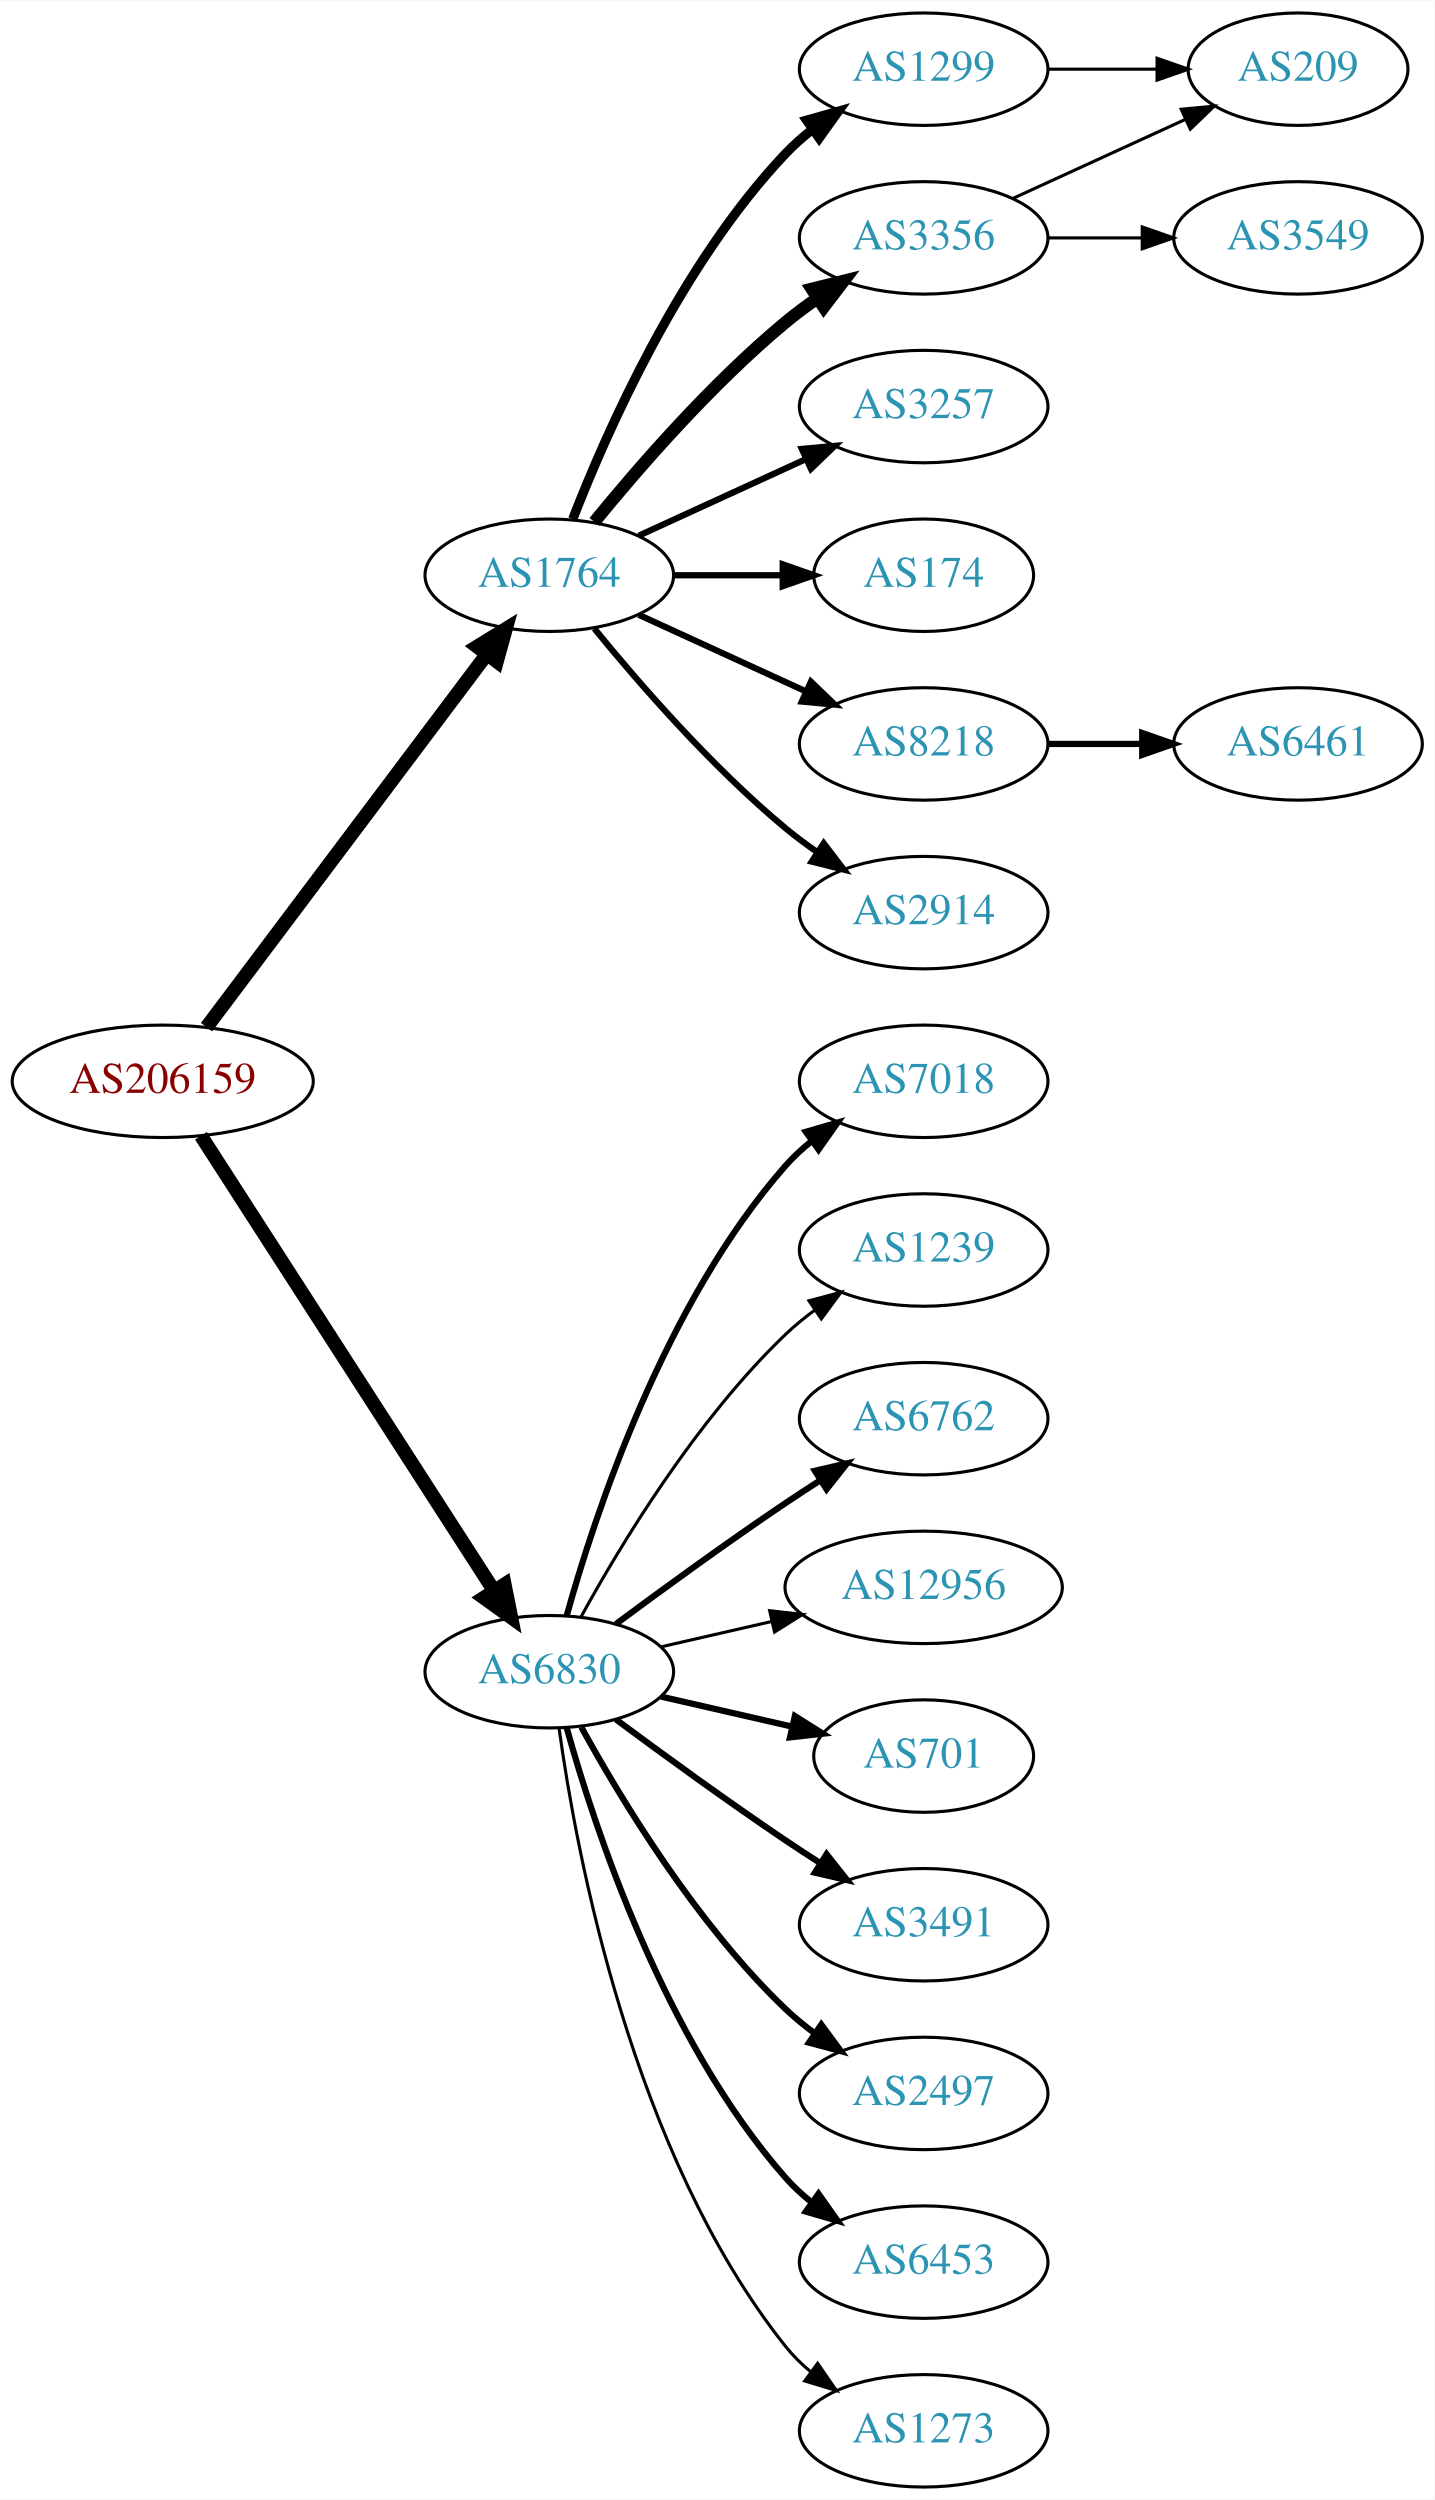
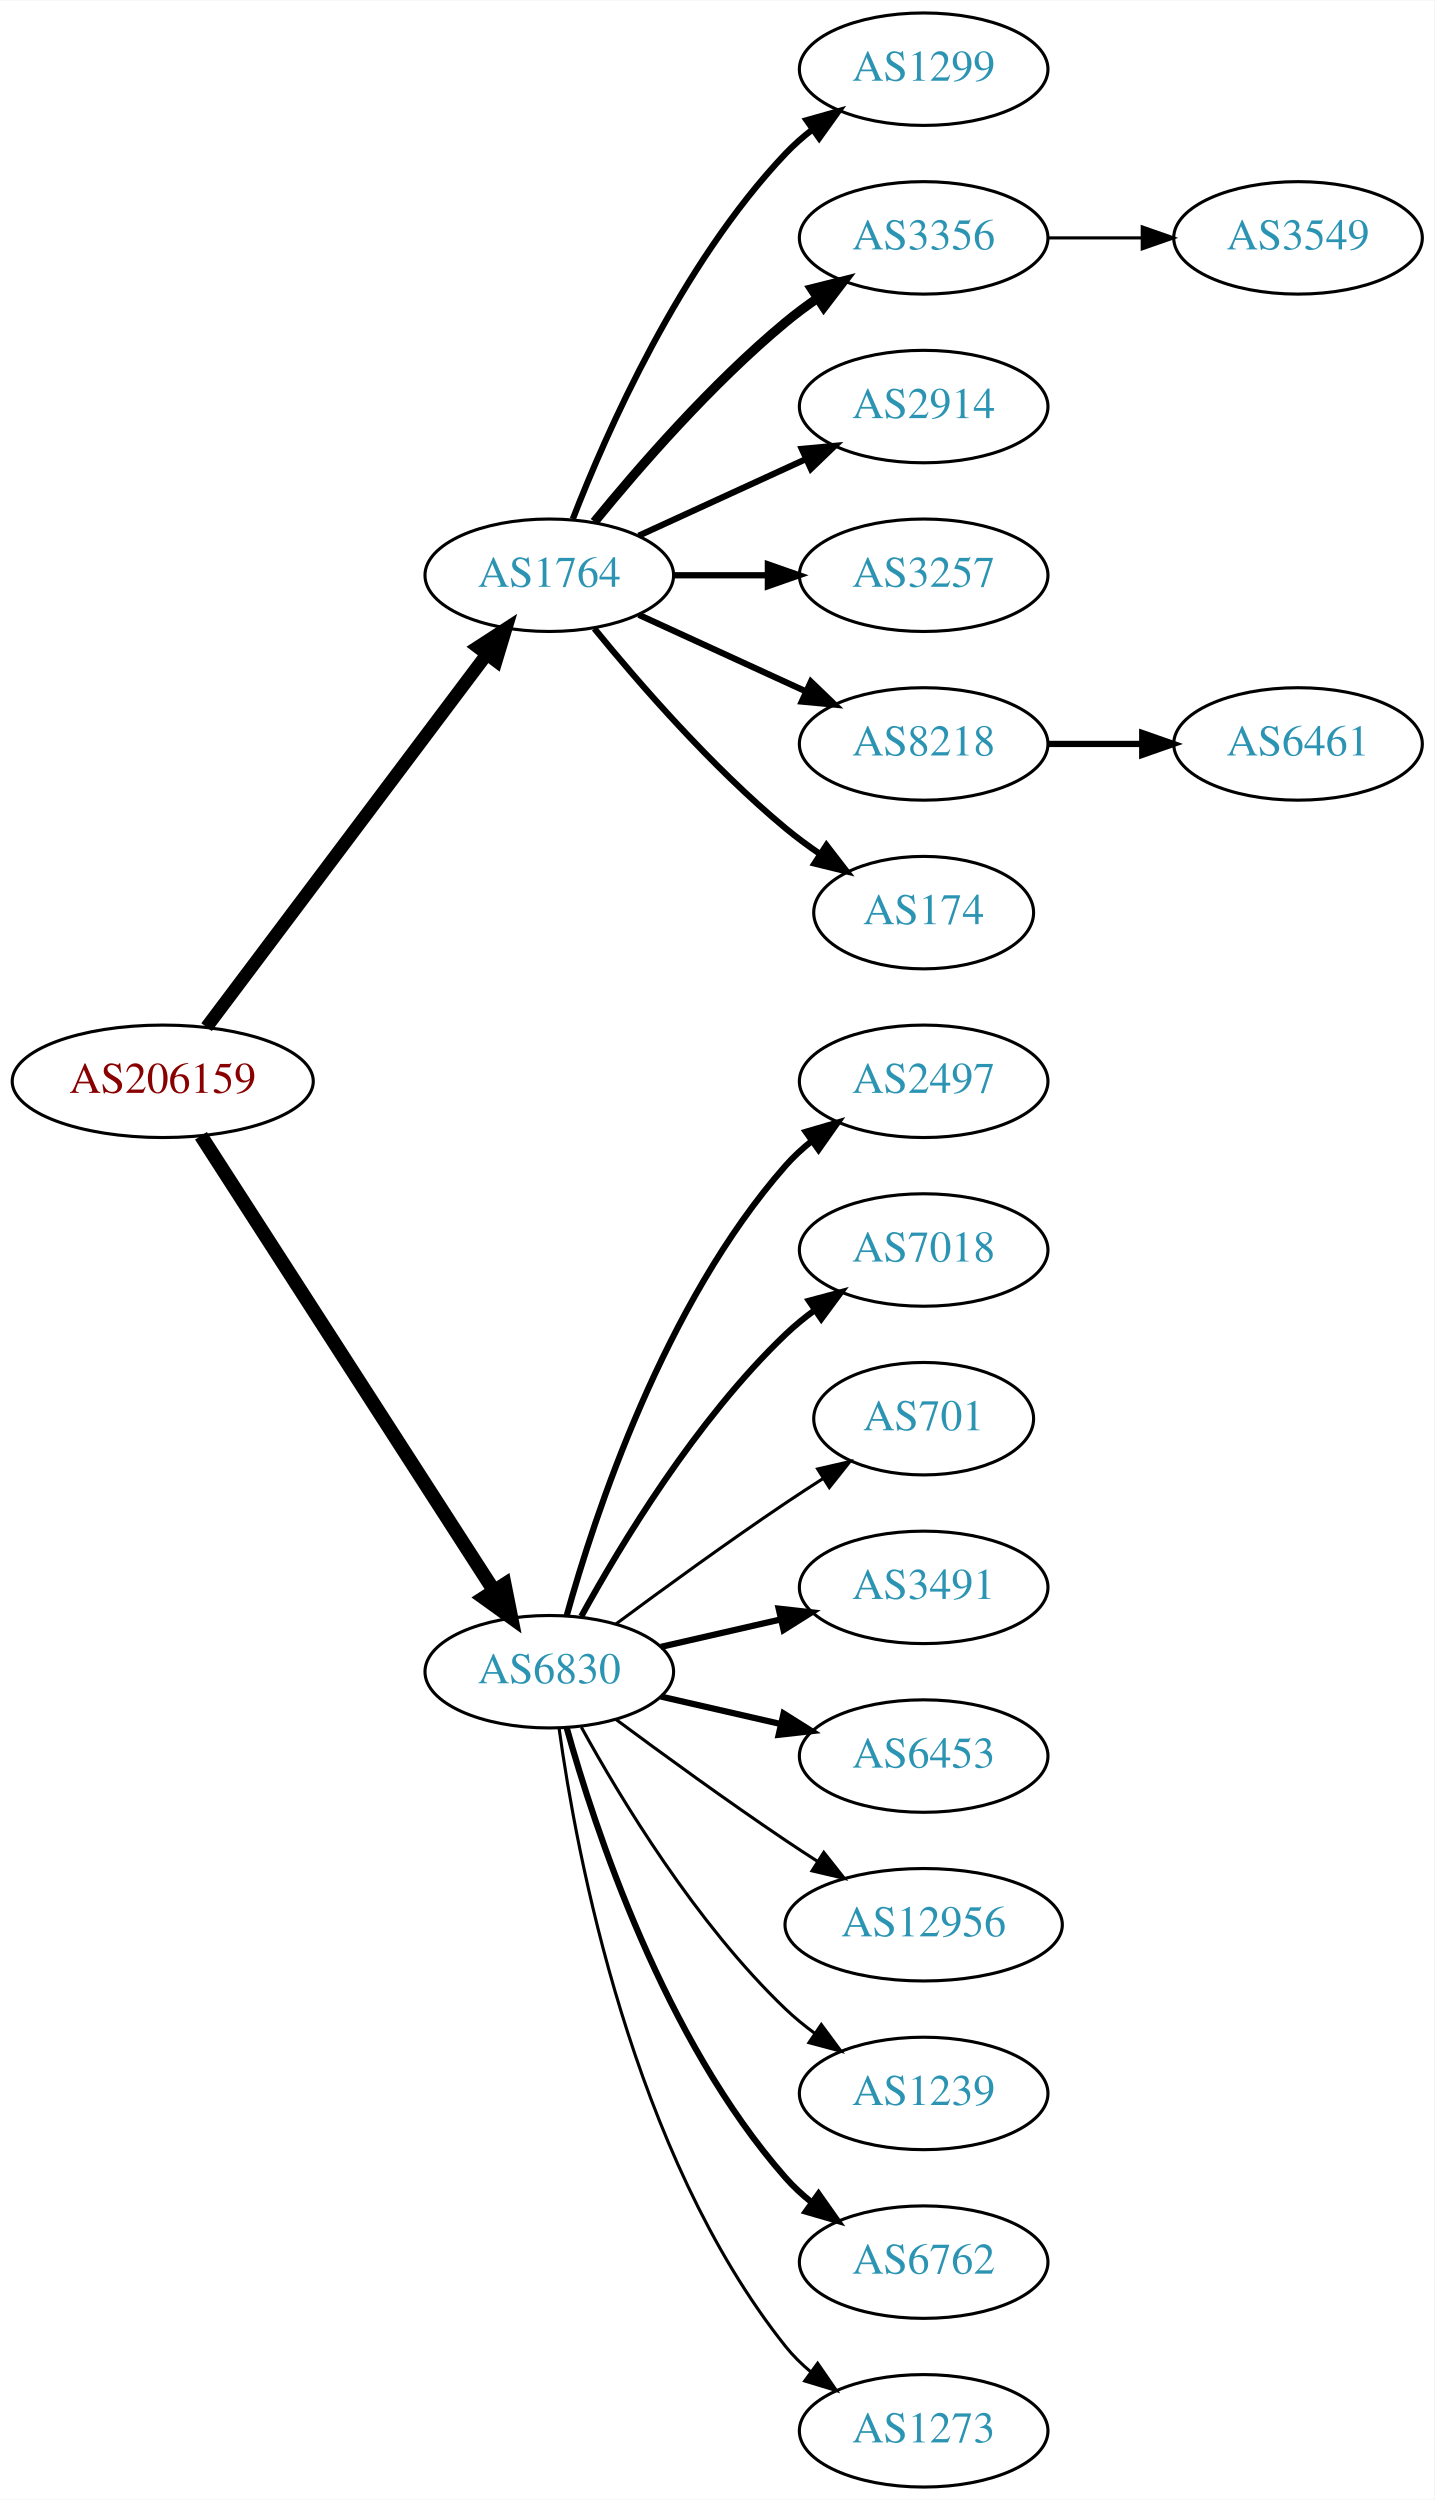
<svg xmlns="http://www.w3.org/2000/svg" xmlns:xlink="http://www.w3.org/1999/xlink" width="459pt" height="800pt" viewBox="0.00 0.00 459.17 800.00">
  <g id="graph0" class="graph" transform="scale(1 1) rotate(0) translate(4 796)">
    <polygon fill="white" stroke="none" points="-4,4 -4,-796 455.17,-796 455.17,4 -4,4" />
    <g id="node1" class="node">
      <g id="a_node1">
        <a xlink:href="/asn/206159" xlink:title="AS206159 ~ VAO-AS [AT]">
          <ellipse fill="#ffffff" stroke="black" cx="48.096" cy="-450" rx="48.192" ry="18" />
          <text text-anchor="middle" x="48.096" y="-446.3" font-family="Times,serif" font-size="14.00" fill="#880000">AS206159</text>
        </a>
      </g>
    </g>
    <g id="node2" class="node">
      <g id="a_node2">
        <a xlink:href="/asn/1764" xlink:title="AS1764 ~ NEXTLAYER-AS [AT]">
          <ellipse fill="#ffffff" stroke="black" cx="171.838" cy="-612" rx="39.794" ry="18" />
          <text text-anchor="middle" x="171.838" y="-608.3" font-family="Times,serif" font-size="14.00" fill="#2c94b3">AS1764</text>
        </a>
      </g>
    </g>
    <g id="edge1" class="edge">
-       <path fill="none" stroke="black" stroke-width="4.5" d="M62.124,-467.337C83.634,-495.96 126.675,-553.233 151.664,-586.486" />
-       <polygon fill="black" stroke="black" stroke-width="4.5" points="148.748,-589.159 157.903,-594.788 155.043,-584.428 148.748,-589.159" />
+       <path fill="none" stroke="black" stroke-width="4.179" d="M62.124,-467.337C83.634,-495.96 126.675,-553.233 151.664,-586.486" />
+       <polygon fill="black" stroke="black" stroke-width="4.179" points="148.972,-588.99 157.903,-594.788 154.818,-584.597 148.972,-588.99" />
    </g>
    <g id="node3" class="node">
      <g id="a_node3">
        <a xlink:href="/asn/6830" xlink:title="AS6830 ~ LGI-UPC [AT]">
          <ellipse fill="#ffffff" stroke="black" cx="171.838" cy="-261" rx="39.794" ry="18" />
          <text text-anchor="middle" x="171.838" y="-257.3" font-family="Times,serif" font-size="14.00" fill="#2c94b3">AS6830</text>
        </a>
      </g>
    </g>
    <g id="edge2" class="edge">
      <path fill="none" stroke="black" stroke-width="4.5" d="M60.331,-432.558C81.802,-399.225 128.767,-326.314 154.004,-287.134" />
      <polygon fill="black" stroke="black" stroke-width="4.5" points="157.525,-288.939 159.63,-278.4 150.905,-284.674 157.525,-288.939" />
    </g>
    <g id="node4" class="node">
      <g id="a_node4">
        <a xlink:href="/asn/1299" xlink:title="AS1299 ~ Telia Carrier [EU]">
          <ellipse fill="#ffffff" stroke="black" cx="291.681" cy="-774" rx="39.794" ry="18" />
          <text text-anchor="middle" x="291.681" y="-770.3" font-family="Times,serif" font-size="14.00" fill="#2c94b3">AS1299</text>
        </a>
      </g>
    </g>
    <g id="edge3" class="edge">
-       <path fill="none" stroke="black" stroke-width="3" d="M179.361,-629.994C190.112,-657.728 213.769,-711.429 247.484,-747 250.07,-749.728 252.988,-752.294 256.056,-754.677" />
-       <polygon fill="black" stroke="black" stroke-width="3" points="254.21,-757.658 264.404,-760.543 258.234,-751.93 254.21,-757.658" />
+       <path fill="none" stroke="black" stroke-width="2" d="M179.361,-629.994C190.112,-657.728 213.769,-711.429 247.484,-747 250.07,-749.728 252.988,-752.294 256.056,-754.677" />
+       <polygon fill="black" stroke="black" stroke-width="2" points="254.21,-757.658 264.404,-760.543 258.234,-751.93 254.21,-757.658" />
    </g>
    <g id="node5" class="node">
      <g id="a_node5">
        <a xlink:href="/asn/3356" xlink:title="AS3356 ~ Level 3 Parent, LLC [US]">
          <ellipse fill="#ffffff" stroke="black" cx="291.681" cy="-720" rx="39.794" ry="18" />
          <text text-anchor="middle" x="291.681" y="-716.3" font-family="Times,serif" font-size="14.00" fill="#2c94b3">AS3356</text>
        </a>
      </g>
    </g>
    <g id="edge4" class="edge">
-       <path fill="none" stroke="black" stroke-width="4" d="M186.257,-629.065C200.372,-646.375 223.786,-673.345 247.484,-693 250.701,-695.668 254.201,-698.27 257.772,-700.741" />
-       <polygon fill="black" stroke="black" stroke-width="4" points="255.85,-703.666 266.128,-706.236 259.695,-697.817 255.85,-703.666" />
+       <path fill="none" stroke="black" stroke-width="3" d="M186.257,-629.065C200.372,-646.375 223.786,-673.345 247.484,-693 250.701,-695.668 254.201,-698.27 257.772,-700.741" />
+       <polygon fill="black" stroke="black" stroke-width="3" points="255.85,-703.666 266.128,-706.236 259.695,-697.817 255.85,-703.666" />
    </g>
    <g id="node6" class="node">
      <g id="a_node6">
-         <a xlink:href="/asn/3257" xlink:title="AS3257 ~ GTT [DE]">
+         <a xlink:href="/asn/2914" xlink:title="AS2914 ~ NTT America, Inc. [US]">
          <ellipse fill="#ffffff" stroke="black" cx="291.681" cy="-666" rx="39.794" ry="18" />
-           <text text-anchor="middle" x="291.681" y="-662.3" font-family="Times,serif" font-size="14.00" fill="#2c94b3">AS3257</text>
+           <text text-anchor="middle" x="291.681" y="-662.3" font-family="Times,serif" font-size="14.00" fill="#2c94b3">AS2914</text>
        </a>
      </g>
    </g>
    <g id="edge5" class="edge">
      <path fill="none" stroke="black" stroke-width="2" d="M200.467,-624.661C216.424,-631.973 236.694,-641.261 253.977,-649.181" />
      <polygon fill="black" stroke="black" stroke-width="2" points="252.676,-652.435 263.225,-653.419 255.592,-646.071 252.676,-652.435" />
    </g>
    <g id="node7" class="node">
      <g id="a_node7">
-         <a xlink:href="/asn/174" xlink:title="AS174 ~ Cogent Communications [US]">
-           <ellipse fill="#ffffff" stroke="black" cx="291.681" cy="-612" rx="35.194" ry="18" />
-           <text text-anchor="middle" x="291.681" y="-608.3" font-family="Times,serif" font-size="14.00" fill="#2c94b3">AS174</text>
+         <a xlink:href="/asn/3257" xlink:title="AS3257 ~ GTT [DE]">
+           <ellipse fill="#ffffff" stroke="black" cx="291.681" cy="-612" rx="39.794" ry="18" />
+           <text text-anchor="middle" x="291.681" y="-608.3" font-family="Times,serif" font-size="14.00" fill="#2c94b3">AS3257</text>
        </a>
      </g>
    </g>
    <g id="edge6" class="edge">
-       <path fill="none" stroke="black" stroke-width="2" d="M211.751,-612C222.837,-612 234.997,-612 246.379,-612" />
-       <polygon fill="black" stroke="black" stroke-width="2" points="246.561,-615.5 256.561,-612 246.561,-608.5 246.561,-615.5" />
+       <path fill="none" stroke="black" stroke-width="2" d="M211.751,-612C221.304,-612 231.654,-612 241.616,-612" />
+       <polygon fill="black" stroke="black" stroke-width="2" points="241.809,-615.5 251.809,-612 241.809,-608.5 241.809,-615.5" />
    </g>
    <g id="node8" class="node">
      <g id="a_node8">
        <a xlink:href="/asn/8218" xlink:title="AS8218 ~ legacy Neotelecoms [FR]">
          <ellipse fill="#ffffff" stroke="black" cx="291.681" cy="-558" rx="39.794" ry="18" />
          <text text-anchor="middle" x="291.681" y="-554.3" font-family="Times,serif" font-size="14.00" fill="#2c94b3">AS8218</text>
        </a>
      </g>
    </g>
    <g id="edge7" class="edge">
      <path fill="none" stroke="black" stroke-width="2" d="M200.467,-599.339C216.424,-592.027 236.694,-582.739 253.977,-574.819" />
      <polygon fill="black" stroke="black" stroke-width="2" points="255.592,-577.929 263.225,-570.581 252.676,-571.565 255.592,-577.929" />
    </g>
    <g id="node9" class="node">
      <g id="a_node9">
-         <a xlink:href="/asn/2914" xlink:title="AS2914 ~ NTT America, Inc. [US]">
-           <ellipse fill="#ffffff" stroke="black" cx="291.681" cy="-504" rx="39.794" ry="18" />
-           <text text-anchor="middle" x="291.681" y="-500.3" font-family="Times,serif" font-size="14.00" fill="#2c94b3">AS2914</text>
+         <a xlink:href="/asn/174" xlink:title="AS174 ~ Cogent Communications [US]">
+           <ellipse fill="#ffffff" stroke="black" cx="291.681" cy="-504" rx="35.194" ry="18" />
+           <text text-anchor="middle" x="291.681" y="-500.3" font-family="Times,serif" font-size="14.00" fill="#2c94b3">AS174</text>
        </a>
      </g>
    </g>
    <g id="edge8" class="edge">
-       <path fill="none" stroke="black" stroke-width="2" d="M186.257,-594.935C200.372,-577.625 223.786,-550.655 247.484,-531 250.701,-528.332 254.201,-525.73 257.772,-523.259" />
-       <polygon fill="black" stroke="black" stroke-width="2" points="259.695,-526.183 266.128,-517.764 255.85,-520.334 259.695,-526.183" />
+       <path fill="none" stroke="black" stroke-width="2" d="M186.257,-594.935C200.372,-577.625 223.786,-550.655 247.484,-531 250.948,-528.128 254.74,-525.331 258.595,-522.692" />
+       <polygon fill="black" stroke="black" stroke-width="2" points="260.556,-525.592 267.027,-517.203 256.737,-519.725 260.556,-525.592" />
+     </g>
+     <g id="node12" class="node">
+       <g id="a_node12">
+         <a xlink:href="/asn/2497" xlink:title="AS2497 ~ Internet Initiative Japan Inc. [JP]">
+           <ellipse fill="#ffffff" stroke="black" cx="291.681" cy="-450" rx="39.794" ry="18" />
+           <text text-anchor="middle" x="291.681" y="-446.3" font-family="Times,serif" font-size="14.00" fill="#2c94b3">AS2497</text>
+         </a>
+       </g>
+     </g>
+     <g id="edge11" class="edge">
+       <path fill="none" stroke="black" stroke-width="2" d="M177.411,-278.946C186.317,-310.995 208.601,-378.842 247.484,-423 249.968,-425.821 252.818,-428.449 255.844,-430.871" />
+       <polygon fill="black" stroke="black" stroke-width="2" points="253.961,-433.828 264.133,-436.791 258.029,-428.131 253.961,-433.828" />
    </g>
    <g id="node13" class="node">
      <g id="a_node13">
        <a xlink:href="/asn/7018" xlink:title="AS7018 ~ AT&amp;T Services, Inc. [US]">
-           <ellipse fill="#ffffff" stroke="black" cx="291.681" cy="-450" rx="39.794" ry="18" />
-           <text text-anchor="middle" x="291.681" y="-446.3" font-family="Times,serif" font-size="14.00" fill="#2c94b3">AS7018</text>
+           <ellipse fill="#ffffff" stroke="black" cx="291.681" cy="-396" rx="39.794" ry="18" />
+           <text text-anchor="middle" x="291.681" y="-392.3" font-family="Times,serif" font-size="14.00" fill="#2c94b3">AS7018</text>
        </a>
      </g>
    </g>
    <g id="edge12" class="edge">
-       <path fill="none" stroke="black" stroke-width="2" d="M177.411,-278.946C186.317,-310.995 208.601,-378.842 247.484,-423 249.968,-425.821 252.818,-428.449 255.844,-430.871" />
-       <polygon fill="black" stroke="black" stroke-width="2" points="253.961,-433.828 264.133,-436.791 258.029,-428.131 253.961,-433.828" />
+       <path fill="none" stroke="black" stroke-width="2" d="M182.079,-278.713C194.625,-301.561 218.802,-341.611 247.484,-369 250.353,-371.739 253.542,-374.347 256.851,-376.785" />
+       <polygon fill="black" stroke="black" stroke-width="2" points="254.974,-379.742 265.21,-382.477 258.914,-373.956 254.974,-379.742" />
    </g>
    <g id="node14" class="node">
      <g id="a_node14">
-         <a xlink:href="/asn/1239" xlink:title="AS1239 ~ Sprint [US]">
-           <ellipse fill="#ffffff" stroke="black" cx="291.681" cy="-396" rx="39.794" ry="18" />
-           <text text-anchor="middle" x="291.681" y="-392.3" font-family="Times,serif" font-size="14.00" fill="#2c94b3">AS1239</text>
+         <a xlink:href="/asn/701" xlink:title="AS701 ~ UUNET [US]">
+           <ellipse fill="#ffffff" stroke="black" cx="291.681" cy="-342" rx="35.194" ry="18" />
+           <text text-anchor="middle" x="291.681" y="-338.3" font-family="Times,serif" font-size="14.00" fill="#2c94b3">AS701</text>
        </a>
      </g>
    </g>
    <g id="edge13" class="edge">
-       <path fill="none" stroke="black" d="M182.079,-278.713C194.625,-301.561 218.802,-341.611 247.484,-369 250.353,-371.739 253.542,-374.347 256.851,-376.785" />
-       <polygon fill="black" stroke="black" points="254.974,-379.742 265.21,-382.477 258.914,-373.956 254.974,-379.742" />
+       <path fill="none" stroke="black" d="M193.168,-276.277C208.031,-287.304 228.775,-302.407 247.484,-315 251.302,-317.569 255.352,-320.21 259.382,-322.786" />
+       <polygon fill="black" stroke="black" points="257.751,-325.895 268.076,-328.271 261.486,-319.975 257.751,-325.895" />
    </g>
    <g id="node15" class="node">
      <g id="a_node15">
-         <a xlink:href="/asn/6762" xlink:title="AS6762 ~ TELECOM ITALIA SPARKLE S.p.A. [IT]">
-           <ellipse fill="#ffffff" stroke="black" cx="291.681" cy="-342" rx="39.794" ry="18" />
-           <text text-anchor="middle" x="291.681" y="-338.3" font-family="Times,serif" font-size="14.00" fill="#2c94b3">AS6762</text>
+         <a xlink:href="/asn/3491" xlink:title="AS3491 ~ PCCW Global, Inc. [US]">
+           <ellipse fill="#ffffff" stroke="black" cx="291.681" cy="-288" rx="39.794" ry="18" />
+           <text text-anchor="middle" x="291.681" y="-284.3" font-family="Times,serif" font-size="14.00" fill="#2c94b3">AS3491</text>
        </a>
      </g>
    </g>
    <g id="edge14" class="edge">
-       <path fill="none" stroke="black" stroke-width="2" d="M193.168,-276.277C208.031,-287.304 228.775,-302.407 247.484,-315 251.033,-317.389 254.784,-319.839 258.532,-322.242" />
-       <polygon fill="black" stroke="black" stroke-width="2" points="256.858,-325.325 267.181,-327.712 260.6,-319.409 256.858,-325.325" />
+       <path fill="none" stroke="black" stroke-width="2" d="M207.557,-268.955C219.557,-271.704 233.178,-274.825 245.871,-277.733" />
+       <polygon fill="black" stroke="black" stroke-width="2" points="245.273,-281.187 255.802,-280.009 246.836,-274.364 245.273,-281.187" />
    </g>
    <g id="node16" class="node">
      <g id="a_node16">
-         <a xlink:href="/asn/12956" xlink:title="AS12956 ~ TELXIUS [ES]">
-           <ellipse fill="#ffffff" stroke="black" cx="291.681" cy="-288" rx="44.393" ry="18" />
-           <text text-anchor="middle" x="291.681" y="-284.3" font-family="Times,serif" font-size="14.00" fill="#2c94b3">AS12956</text>
+         <a xlink:href="/asn/6453" xlink:title="AS6453 ~ TATA COMMUNICATIONS (AMERICA) INC [US]">
+           <ellipse fill="#ffffff" stroke="black" cx="291.681" cy="-234" rx="39.794" ry="18" />
+           <text text-anchor="middle" x="291.681" y="-230.3" font-family="Times,serif" font-size="14.00" fill="#2c94b3">AS6453</text>
        </a>
      </g>
    </g>
    <g id="edge15" class="edge">
-       <path fill="none" stroke="black" d="M207.557,-268.955C218.696,-271.507 231.231,-274.379 243.124,-277.104" />
-       <polygon fill="black" stroke="black" points="242.389,-280.526 252.918,-279.348 243.953,-273.703 242.389,-280.526" />
+       <path fill="none" stroke="black" stroke-width="2" d="M207.557,-253.045C219.557,-250.296 233.178,-247.175 245.871,-244.267" />
+       <polygon fill="black" stroke="black" stroke-width="2" points="246.836,-247.636 255.802,-241.991 245.273,-240.813 246.836,-247.636" />
    </g>
    <g id="node17" class="node">
      <g id="a_node17">
-         <a xlink:href="/asn/701" xlink:title="AS701 ~ UUNET [US]">
-           <ellipse fill="#ffffff" stroke="black" cx="291.681" cy="-234" rx="35.194" ry="18" />
-           <text text-anchor="middle" x="291.681" y="-230.3" font-family="Times,serif" font-size="14.00" fill="#2c94b3">AS701</text>
+         <a xlink:href="/asn/12956" xlink:title="AS12956 ~ TELXIUS [ES]">
+           <ellipse fill="#ffffff" stroke="black" cx="291.681" cy="-180" rx="44.393" ry="18" />
+           <text text-anchor="middle" x="291.681" y="-176.3" font-family="Times,serif" font-size="14.00" fill="#2c94b3">AS12956</text>
        </a>
      </g>
    </g>
    <g id="edge16" class="edge">
-       <path fill="none" stroke="black" stroke-width="2" d="M207.557,-253.045C220.65,-250.045 235.672,-246.604 249.313,-243.478" />
-       <polygon fill="black" stroke="black" stroke-width="2" points="250.454,-246.807 259.42,-241.162 248.891,-239.984 250.454,-246.807" />
+       <path fill="none" stroke="black" d="M193.168,-245.723C208.031,-234.696 228.775,-219.593 247.484,-207 250.774,-204.785 254.237,-202.518 257.711,-200.285" />
+       <polygon fill="black" stroke="black" points="259.708,-203.163 266.279,-194.852 255.959,-197.252 259.708,-203.163" />
    </g>
    <g id="node18" class="node">
      <g id="a_node18">
-         <a xlink:href="/asn/3491" xlink:title="AS3491 ~ PCCW Global, Inc. [US]">
-           <ellipse fill="#ffffff" stroke="black" cx="291.681" cy="-180" rx="39.794" ry="18" />
-           <text text-anchor="middle" x="291.681" y="-176.3" font-family="Times,serif" font-size="14.00" fill="#2c94b3">AS3491</text>
+         <a xlink:href="/asn/1239" xlink:title="AS1239 ~ Sprint [US]">
+           <ellipse fill="#ffffff" stroke="black" cx="291.681" cy="-126" rx="39.794" ry="18" />
+           <text text-anchor="middle" x="291.681" y="-122.3" font-family="Times,serif" font-size="14.00" fill="#2c94b3">AS1239</text>
        </a>
      </g>
    </g>
    <g id="edge17" class="edge">
-       <path fill="none" stroke="black" stroke-width="2" d="M193.168,-245.723C208.031,-234.696 228.775,-219.593 247.484,-207 251.033,-204.611 254.784,-202.161 258.532,-199.758" />
-       <polygon fill="black" stroke="black" stroke-width="2" points="260.6,-202.591 267.181,-194.288 256.858,-196.675 260.6,-202.591" />
+       <path fill="none" stroke="black" d="M182.079,-243.287C194.625,-220.439 218.802,-180.389 247.484,-153 250.353,-150.261 253.542,-147.653 256.851,-145.215" />
+       <polygon fill="black" stroke="black" points="258.914,-148.044 265.21,-139.523 254.974,-142.258 258.914,-148.044" />
    </g>
    <g id="node19" class="node">
      <g id="a_node19">
-         <a xlink:href="/asn/2497" xlink:title="AS2497 ~ Internet Initiative Japan Inc. [JP]">
-           <ellipse fill="#ffffff" stroke="black" cx="291.681" cy="-126" rx="39.794" ry="18" />
-           <text text-anchor="middle" x="291.681" y="-122.3" font-family="Times,serif" font-size="14.00" fill="#2c94b3">AS2497</text>
+         <a xlink:href="/asn/6762" xlink:title="AS6762 ~ TELECOM ITALIA SPARKLE S.p.A. [IT]">
+           <ellipse fill="#ffffff" stroke="black" cx="291.681" cy="-72" rx="39.794" ry="18" />
+           <text text-anchor="middle" x="291.681" y="-68.3" font-family="Times,serif" font-size="14.00" fill="#2c94b3">AS6762</text>
        </a>
      </g>
    </g>
    <g id="edge18" class="edge">
-       <path fill="none" stroke="black" stroke-width="2" d="M182.079,-243.287C194.625,-220.439 218.802,-180.389 247.484,-153 250.353,-150.261 253.542,-147.653 256.851,-145.215" />
-       <polygon fill="black" stroke="black" stroke-width="2" points="258.914,-148.044 265.21,-139.523 254.974,-142.258 258.914,-148.044" />
+       <path fill="none" stroke="black" stroke-width="2" d="M177.411,-243.054C186.317,-211.005 208.601,-143.158 247.484,-99 249.968,-96.179 252.818,-93.551 255.844,-91.129" />
+       <polygon fill="black" stroke="black" stroke-width="2" points="258.029,-93.869 264.133,-85.209 253.961,-88.172 258.029,-93.869" />
    </g>
    <g id="node20" class="node">
      <g id="a_node20">
-         <a xlink:href="/asn/6453" xlink:title="AS6453 ~ TATA COMMUNICATIONS (AMERICA) INC [US]">
-           <ellipse fill="#ffffff" stroke="black" cx="291.681" cy="-72" rx="39.794" ry="18" />
-           <text text-anchor="middle" x="291.681" y="-68.3" font-family="Times,serif" font-size="14.00" fill="#2c94b3">AS6453</text>
-         </a>
-       </g>
-     </g>
-     <g id="edge19" class="edge">
-       <path fill="none" stroke="black" stroke-width="2" d="M177.411,-243.054C186.317,-211.005 208.601,-143.158 247.484,-99 249.968,-96.179 252.818,-93.551 255.844,-91.129" />
-       <polygon fill="black" stroke="black" stroke-width="2" points="258.029,-93.869 264.133,-85.209 253.961,-88.172 258.029,-93.869" />
-     </g>
-     <g id="node21" class="node">
-       <g id="a_node21">
        <a xlink:href="/asn/1273" xlink:title="AS1273 ~ Vodafone Group PLC [EU]">
          <ellipse fill="#ffffff" stroke="black" cx="291.681" cy="-18" rx="39.794" ry="18" />
          <text text-anchor="middle" x="291.681" y="-14.3" font-family="Times,serif" font-size="14.00" fill="#2c94b3">AS1273</text>
        </a>
      </g>
    </g>
-     <g id="edge20" class="edge">
+     <g id="edge19" class="edge">
      <path fill="none" stroke="black" d="M174.977,-242.83C180.477,-203.026 198.303,-106.767 247.484,-45 249.826,-42.06 252.58,-39.351 255.546,-36.879" />
      <polygon fill="black" stroke="black" points="257.738,-39.612 263.752,-30.89 253.611,-33.958 257.738,-39.612" />
-     </g>
-     <g id="node11" class="node">
-       <g id="a_node11">
-         <a xlink:href="/asn/209" xlink:title="AS209 ~ CenturyLink Communications, LLC [US]">
-           <ellipse fill="#ffffff" stroke="black" cx="411.523" cy="-774" rx="35.194" ry="18" />
-           <text text-anchor="middle" x="411.523" y="-770.3" font-family="Times,serif" font-size="14.00" fill="#2c94b3">AS209</text>
-         </a>
-       </g>
-     </g>
-     <g id="edge21" class="edge">
-       <path fill="none" stroke="black" d="M331.593,-774C342.68,-774 354.839,-774 366.222,-774" />
-       <polygon fill="black" stroke="black" points="366.404,-777.5 376.404,-774 366.403,-770.5 366.404,-777.5" />
    </g>
    <g id="node10" class="node">
      <g id="a_node10">
        <a xlink:href="/asn/3549" xlink:title="AS3549 ~ Level 3 Parent, LLC [US]">
          <ellipse fill="#ffffff" stroke="black" cx="411.523" cy="-720" rx="39.794" ry="18" />
          <text text-anchor="middle" x="411.523" y="-716.3" font-family="Times,serif" font-size="14.00" fill="#2c94b3">AS3549</text>
        </a>
      </g>
    </g>
    <g id="edge9" class="edge">
      <path fill="none" stroke="black" d="M331.593,-720C341.146,-720 351.496,-720 361.459,-720" />
      <polygon fill="black" stroke="black" points="361.651,-723.5 371.651,-720 361.651,-716.5 361.651,-723.5" />
    </g>
-     <g id="edge10" class="edge">
-       <path fill="none" stroke="black" d="M320.309,-732.661C336.726,-740.183 357.707,-749.798 375.304,-757.861" />
-       <polygon fill="black" stroke="black" points="374.132,-761.174 384.681,-762.158 377.048,-754.811 374.132,-761.174" />
-     </g>
-     <g id="node12" class="node">
-       <g id="a_node12">
+     <g id="node11" class="node">
+       <g id="a_node11">
        <a xlink:href="/asn/6461" xlink:title="AS6461 ~ ZAYO-6461 [US]">
          <ellipse fill="#ffffff" stroke="black" cx="411.523" cy="-558" rx="39.794" ry="18" />
          <text text-anchor="middle" x="411.523" y="-554.3" font-family="Times,serif" font-size="14.00" fill="#2c94b3">AS6461</text>
        </a>
      </g>
    </g>
-     <g id="edge11" class="edge">
+     <g id="edge10" class="edge">
      <path fill="none" stroke="black" stroke-width="2" d="M331.593,-558C341.146,-558 351.496,-558 361.459,-558" />
      <polygon fill="black" stroke="black" stroke-width="2" points="361.651,-561.5 371.651,-558 361.651,-554.5 361.651,-561.5" />
    </g>
  </g>
</svg>
